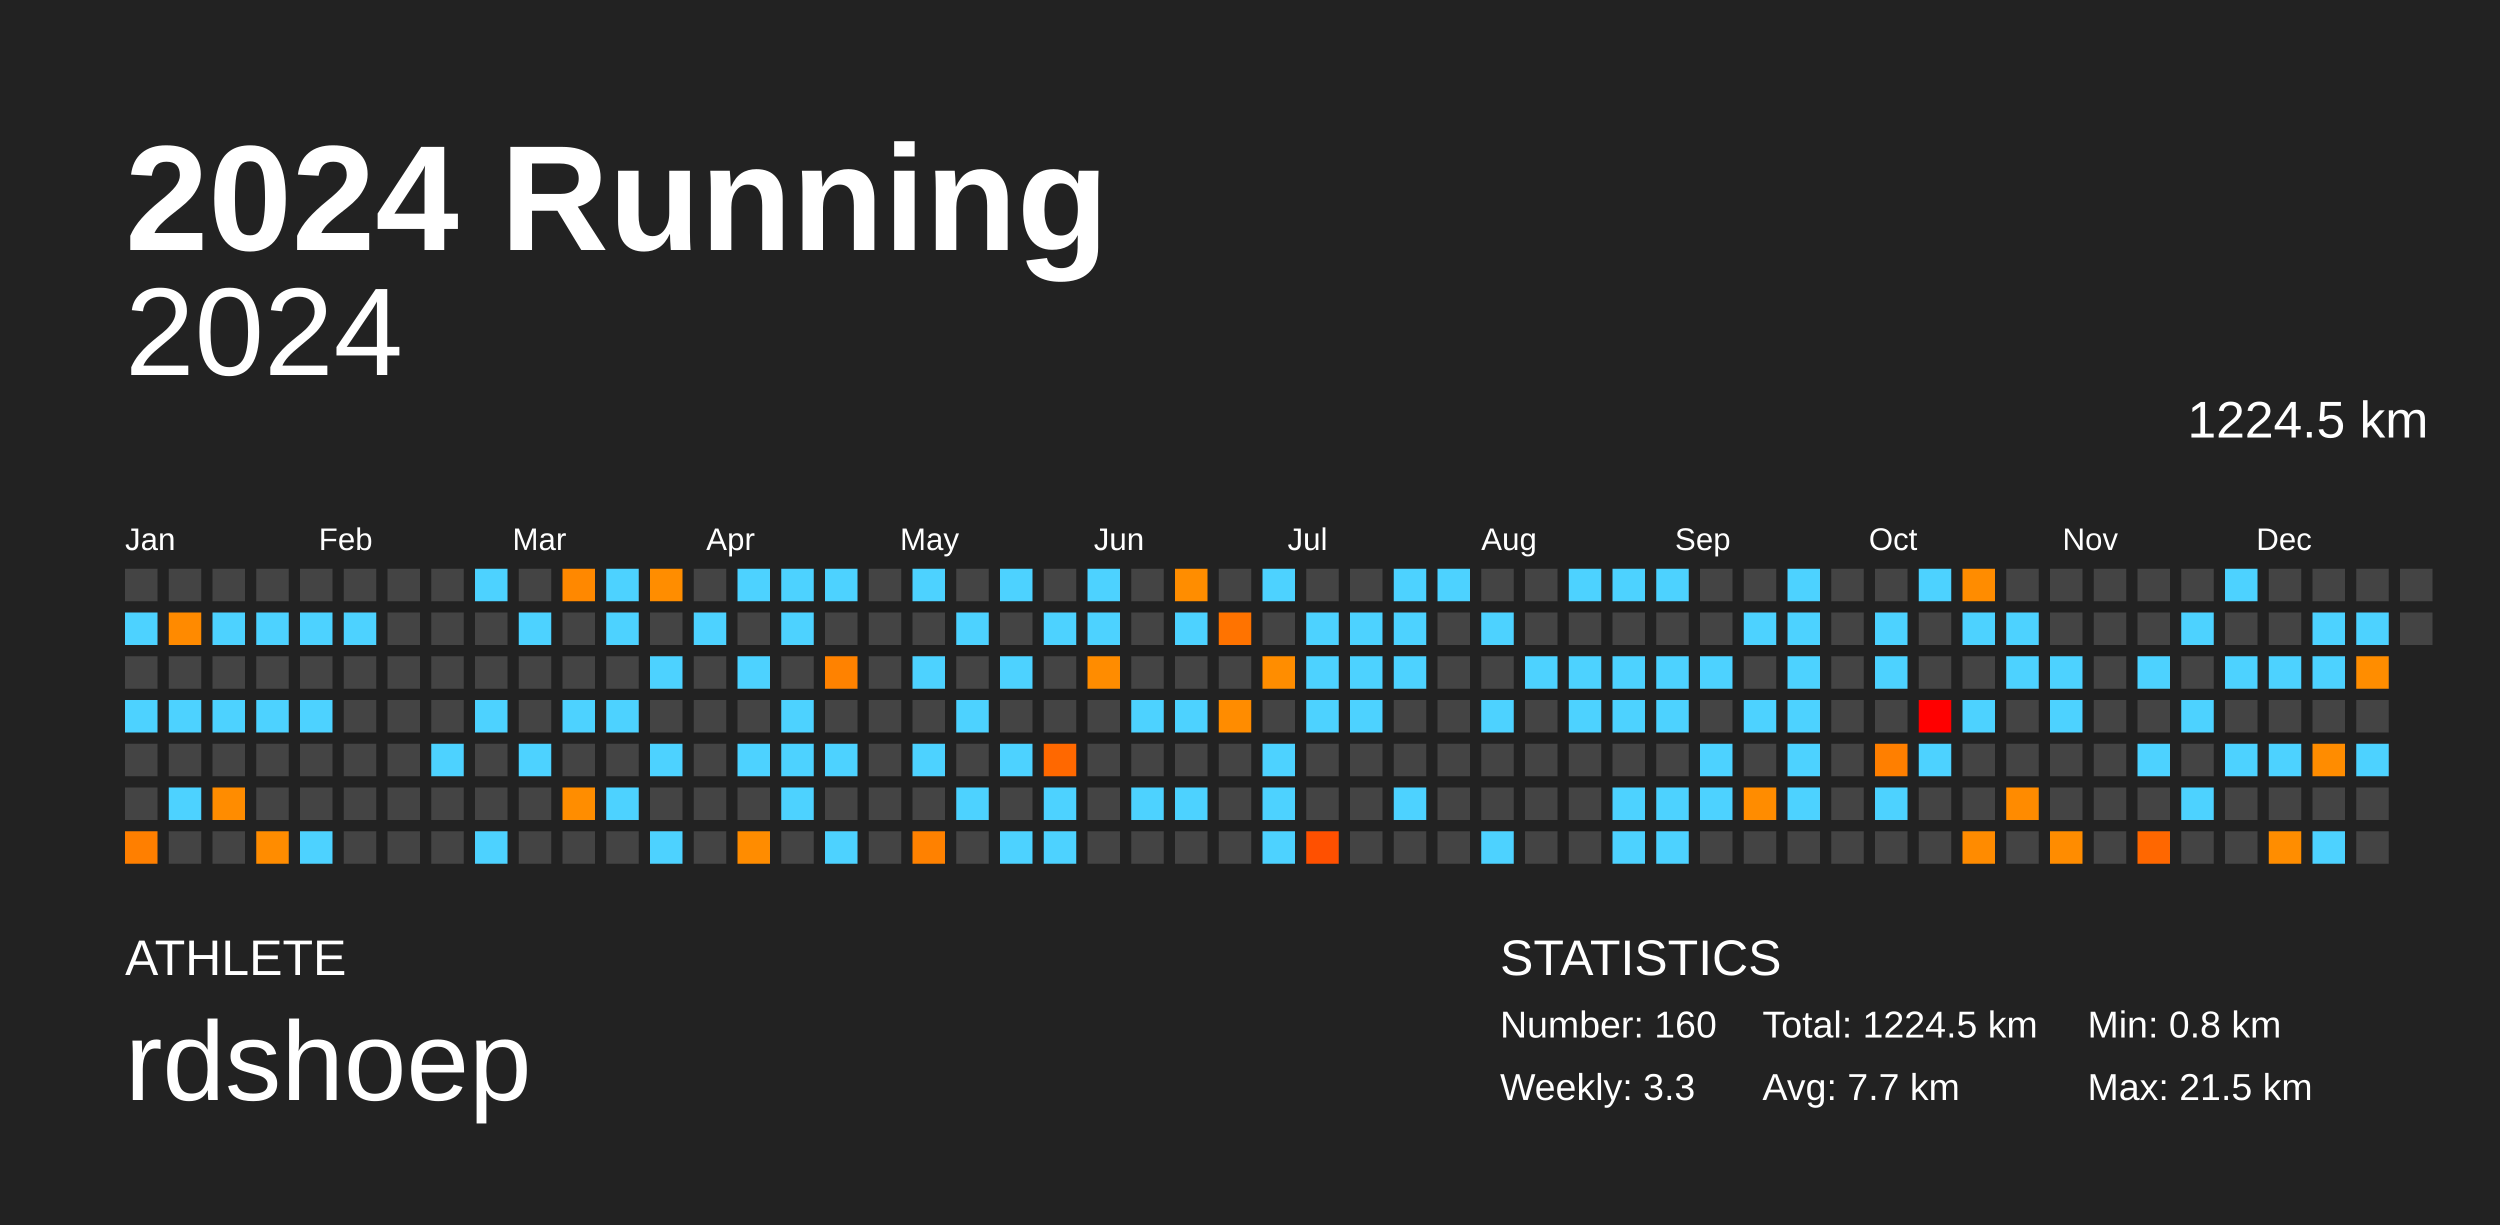
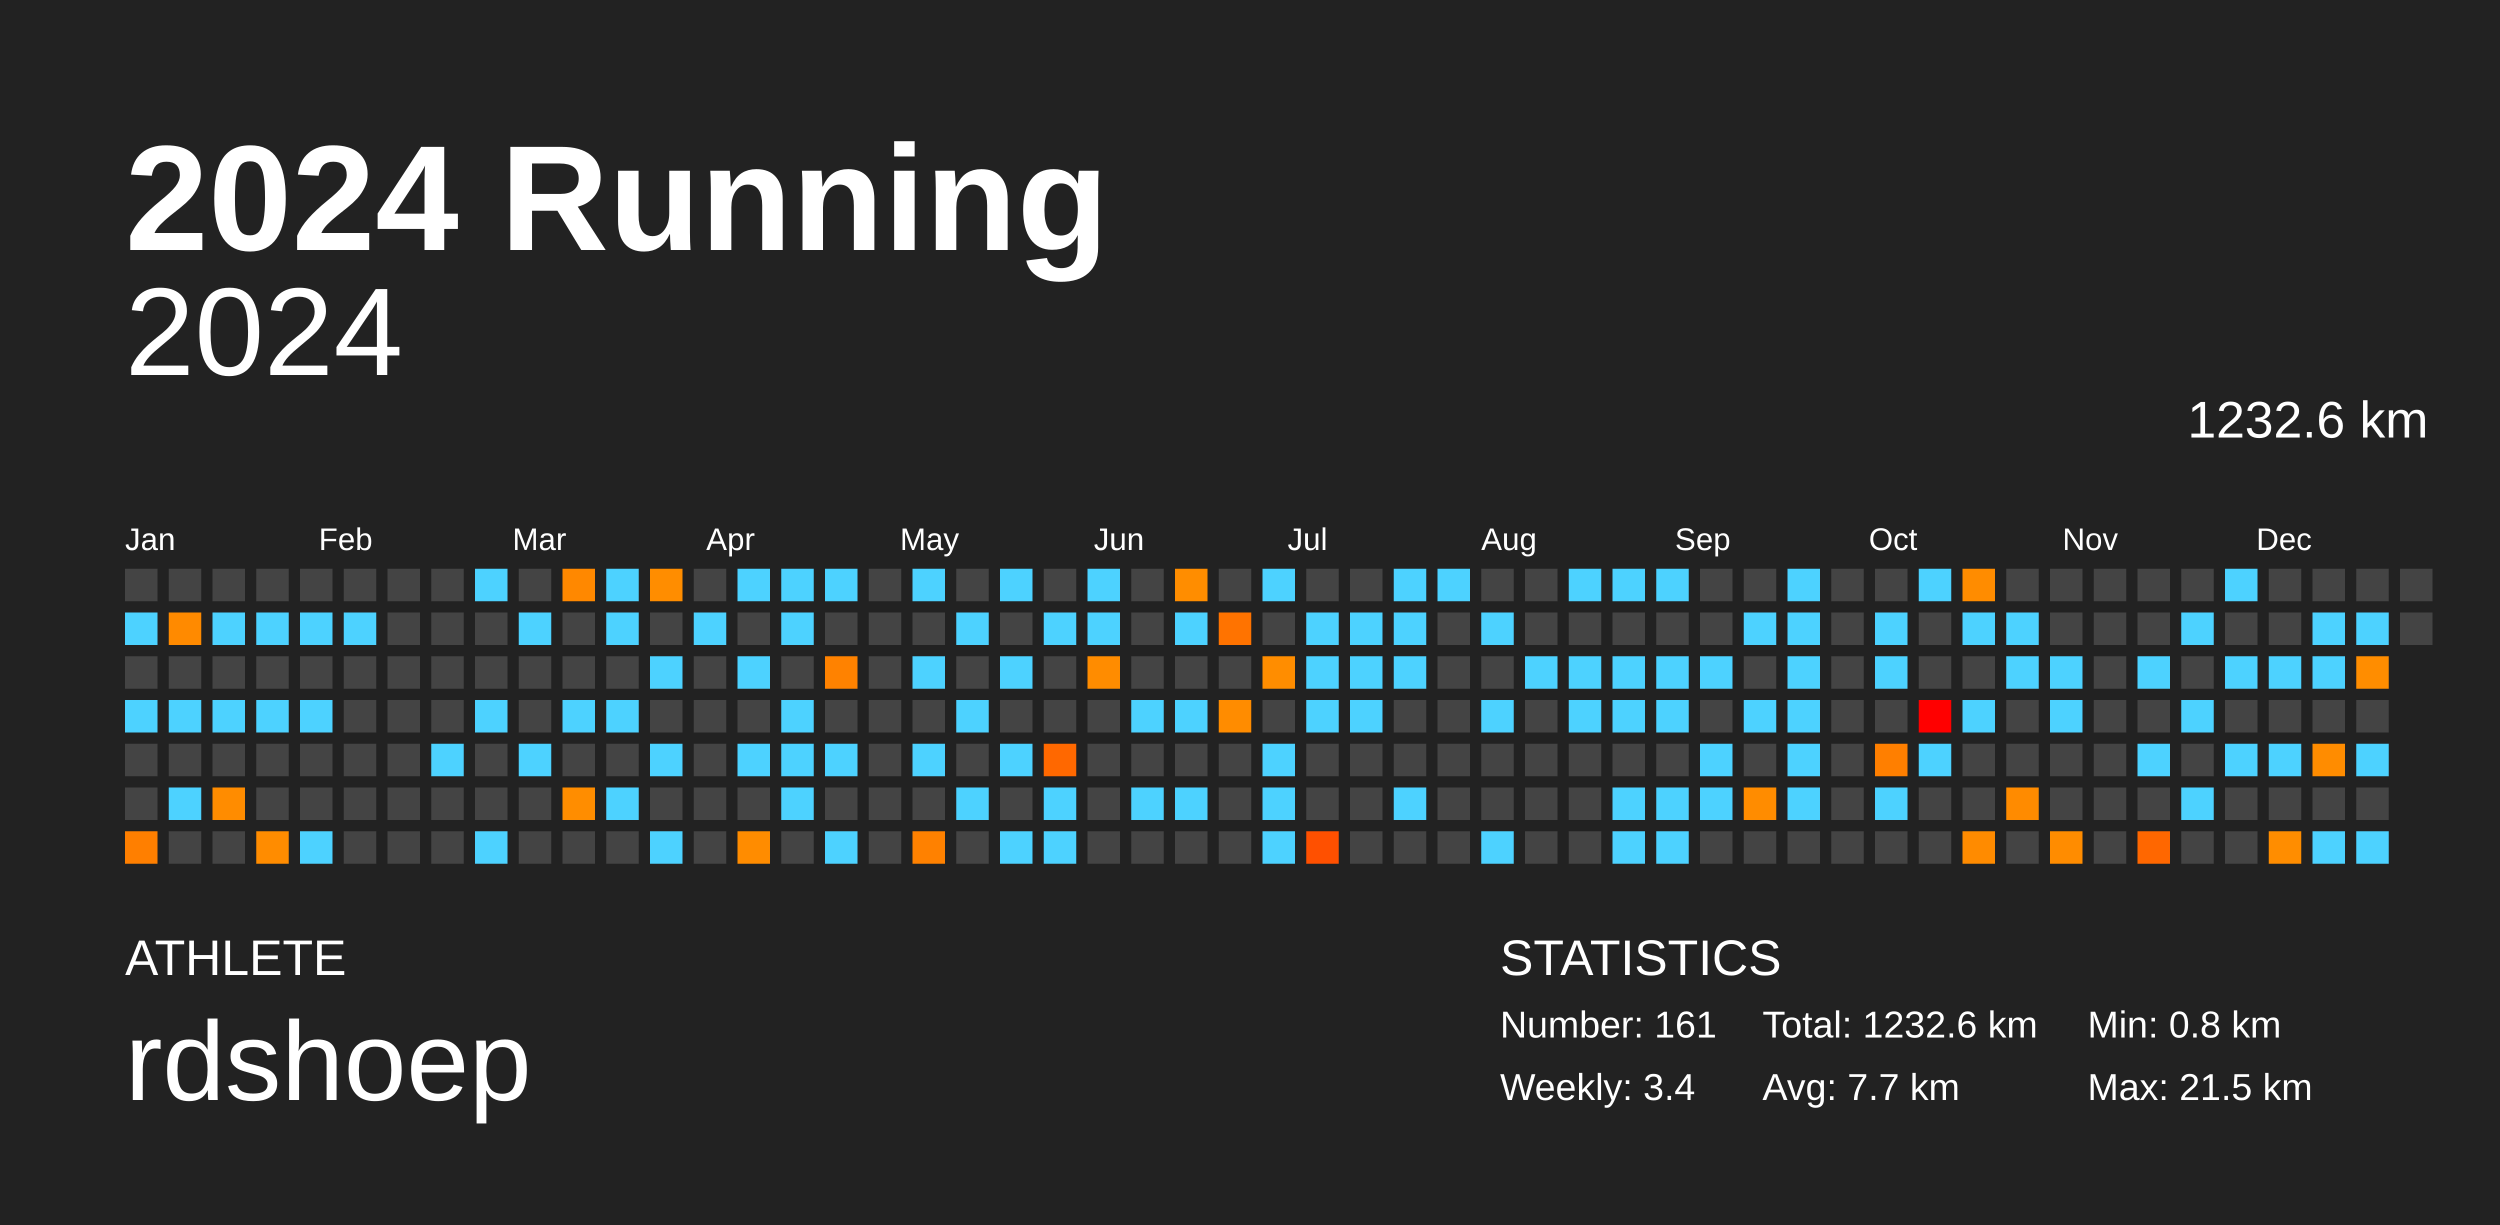
<svg xmlns="http://www.w3.org/2000/svg" baseProfile="full" height="98mm" version="1.1" viewBox="0,0,200,98" width="200mm">
  <defs />
  <rect fill="#222222" height="98" width="200" x="0" y="0" />
  <text fill="#FFFFFF" style="font-size:12px; font-family:Arial; font-weight:bold;" x="10" y="20">2024 Running</text>
  <text fill="#FFFFFF" style="font-size:4px; font-family:Arial" x="10" y="78">ATHLETE</text>
  <text fill="#FFFFFF" style="font-size:9px; font-family:Arial" x="10" y="88">rdshoep</text>
  <text fill="#FFFFFF" style="font-size:4px; font-family:Arial" x="120" y="78">STATISTICS</text>
-   <text fill="#FFFFFF" style="font-size:3px; font-family:Arial" x="120" y="83">Number: 160</text>
-   <text fill="#FFFFFF" style="font-size:3px; font-family:Arial" x="120" y="88">Weekly: 3.3</text>
-   <text fill="#FFFFFF" style="font-size:3px; font-family:Arial" x="141" y="83">Total: 1224.5 km</text>
+   <text fill="#FFFFFF" style="font-size:3px; font-family:Arial" x="120" y="83">Number: 161</text>
+   <text fill="#FFFFFF" style="font-size:3px; font-family:Arial" x="120" y="88">Weekly: 3.4</text>
+   <text fill="#FFFFFF" style="font-size:3px; font-family:Arial" x="141" y="83">Total: 1232.6 km</text>
  <text fill="#FFFFFF" style="font-size:3px; font-family:Arial" x="141" y="88">Avg: 7.7 km</text>
  <text fill="#FFFFFF" style="font-size:3px; font-family:Arial" x="167" y="83">Min: 0.8 km</text>
  <text fill="#FFFFFF" style="font-size:3px; font-family:Arial" x="167" y="88">Max: 21.5 km</text>
  <text alignment-baseline="hanging" fill="#FFFFFF" style="font-size:10.0px; font-family:Arial;" x="10" y="30">2024</text>
-   <text alignment-baseline="hanging" fill="#FFFFFF" style="font-size:4.125px; font-family:Arial;" x="175" y="35">1224.5 km</text>
+   <text alignment-baseline="hanging" fill="#FFFFFF" style="font-size:4.125px; font-family:Arial;" x="175" y="35">1232.6 km</text>
  <text fill="#FFFFFF" style="font-size:2.5px; font-family:Arial" x="10.0" y="44">Jan</text>
  <text fill="#FFFFFF" style="font-size:2.5px; font-family:Arial" x="25.5" y="44">Feb</text>
  <text fill="#FFFFFF" style="font-size:2.5px; font-family:Arial" x="41.0" y="44">Mar</text>
  <text fill="#FFFFFF" style="font-size:2.5px; font-family:Arial" x="56.5" y="44">Apr</text>
  <text fill="#FFFFFF" style="font-size:2.5px; font-family:Arial" x="72.0" y="44">May</text>
  <text fill="#FFFFFF" style="font-size:2.5px; font-family:Arial" x="87.5" y="44">Jun</text>
  <text fill="#FFFFFF" style="font-size:2.5px; font-family:Arial" x="103.0" y="44">Jul</text>
  <text fill="#FFFFFF" style="font-size:2.5px; font-family:Arial" x="118.5" y="44">Aug</text>
  <text fill="#FFFFFF" style="font-size:2.5px; font-family:Arial" x="134.0" y="44">Sep</text>
  <text fill="#FFFFFF" style="font-size:2.5px; font-family:Arial" x="149.5" y="44">Oct</text>
  <text fill="#FFFFFF" style="font-size:2.5px; font-family:Arial" x="165.0" y="44">Nov</text>
  <text fill="#FFFFFF" style="font-size:2.5px; font-family:Arial" x="180.5" y="44">Dec</text>
  <rect fill="#444444" height="2.6" width="2.6" x="10.0" y="45.5" />
  <rect fill="#4dd2ff" height="2.6" width="2.6" x="10.0" y="49.0" />
  <rect fill="#444444" height="2.6" width="2.6" x="10.0" y="52.5" />
  <rect fill="#4dd2ff" height="2.6" width="2.6" x="10.0" y="56.0" />
  <rect fill="#444444" height="2.6" width="2.6" x="10.0" y="59.5" />
  <rect fill="#444444" height="2.6" width="2.6" x="10.0" y="63.0" />
  <rect fill="#ff7f00" height="2.6" width="2.6" x="10.0" y="66.5" />
  <rect fill="#444444" height="2.6" width="2.6" x="13.5" y="45.5" />
  <rect fill="#ff8a00" height="2.6" width="2.6" x="13.5" y="49.0" />
  <rect fill="#444444" height="2.6" width="2.6" x="13.5" y="52.5" />
  <rect fill="#4dd2ff" height="2.6" width="2.6" x="13.5" y="56.0" />
  <rect fill="#444444" height="2.6" width="2.6" x="13.5" y="59.5" />
  <rect fill="#4dd2ff" height="2.6" width="2.6" x="13.5" y="63.0" />
  <rect fill="#444444" height="2.6" width="2.6" x="13.5" y="66.5" />
  <rect fill="#444444" height="2.6" width="2.6" x="17.0" y="45.5" />
  <rect fill="#4dd2ff" height="2.6" width="2.6" x="17.0" y="49.0" />
  <rect fill="#444444" height="2.6" width="2.6" x="17.0" y="52.5" />
  <rect fill="#4dd2ff" height="2.6" width="2.6" x="17.0" y="56.0" />
  <rect fill="#444444" height="2.6" width="2.6" x="17.0" y="59.5" />
  <rect fill="#ff8c00" height="2.6" width="2.6" x="17.0" y="63.0" />
  <rect fill="#444444" height="2.6" width="2.6" x="17.0" y="66.5" />
  <rect fill="#444444" height="2.6" width="2.6" x="20.5" y="45.5" />
  <rect fill="#4dd2ff" height="2.6" width="2.6" x="20.5" y="49.0" />
  <rect fill="#444444" height="2.6" width="2.6" x="20.5" y="52.5" />
  <rect fill="#4dd2ff" height="2.6" width="2.6" x="20.5" y="56.0" />
  <rect fill="#444444" height="2.6" width="2.6" x="20.5" y="59.5" />
  <rect fill="#444444" height="2.6" width="2.6" x="20.5" y="63.0" />
  <rect fill="#ff8c00" height="2.6" width="2.6" x="20.5" y="66.5" />
  <rect fill="#444444" height="2.6" width="2.6" x="24.0" y="45.5" />
  <rect fill="#4dd2ff" height="2.6" width="2.6" x="24.0" y="49.0" />
  <rect fill="#444444" height="2.6" width="2.6" x="24.0" y="52.5" />
  <rect fill="#4dd2ff" height="2.6" width="2.6" x="24.0" y="56.0" />
  <rect fill="#444444" height="2.6" width="2.6" x="24.0" y="59.5" />
  <rect fill="#444444" height="2.6" width="2.6" x="24.0" y="63.0" />
  <rect fill="#4dd2ff" height="2.6" width="2.6" x="24.0" y="66.5" />
  <rect fill="#444444" height="2.6" width="2.6" x="27.5" y="45.5" />
  <rect fill="#4dd2ff" height="2.6" width="2.6" x="27.5" y="49.0" />
  <rect fill="#444444" height="2.6" width="2.6" x="27.5" y="52.5" />
  <rect fill="#444444" height="2.6" width="2.6" x="27.5" y="56.0" />
  <rect fill="#444444" height="2.6" width="2.6" x="27.5" y="59.5" />
  <rect fill="#444444" height="2.6" width="2.6" x="27.5" y="63.0" />
  <rect fill="#444444" height="2.6" width="2.6" x="27.5" y="66.5" />
  <rect fill="#444444" height="2.6" width="2.6" x="31.0" y="45.5" />
  <rect fill="#444444" height="2.6" width="2.6" x="31.0" y="49.0" />
  <rect fill="#444444" height="2.6" width="2.6" x="31.0" y="52.5" />
  <rect fill="#444444" height="2.6" width="2.6" x="31.0" y="56.0" />
  <rect fill="#444444" height="2.6" width="2.6" x="31.0" y="59.5" />
  <rect fill="#444444" height="2.6" width="2.6" x="31.0" y="63.0" />
  <rect fill="#444444" height="2.6" width="2.6" x="31.0" y="66.5" />
  <rect fill="#444444" height="2.6" width="2.6" x="34.5" y="45.5" />
  <rect fill="#444444" height="2.6" width="2.6" x="34.5" y="49.0" />
  <rect fill="#444444" height="2.6" width="2.6" x="34.5" y="52.5" />
  <rect fill="#444444" height="2.6" width="2.6" x="34.5" y="56.0" />
  <rect fill="#4dd2ff" height="2.6" width="2.6" x="34.5" y="59.5" />
  <rect fill="#444444" height="2.6" width="2.6" x="34.5" y="63.0" />
  <rect fill="#444444" height="2.6" width="2.6" x="34.5" y="66.5" />
  <rect fill="#4dd2ff" height="2.6" width="2.6" x="38.0" y="45.5" />
  <rect fill="#444444" height="2.6" width="2.6" x="38.0" y="49.0" />
  <rect fill="#444444" height="2.6" width="2.6" x="38.0" y="52.5" />
  <rect fill="#4dd2ff" height="2.6" width="2.6" x="38.0" y="56.0" />
  <rect fill="#444444" height="2.6" width="2.6" x="38.0" y="59.5" />
  <rect fill="#444444" height="2.6" width="2.6" x="38.0" y="63.0" />
  <rect fill="#4dd2ff" height="2.6" width="2.6" x="38.0" y="66.5" />
  <rect fill="#444444" height="2.6" width="2.6" x="41.5" y="45.5" />
  <rect fill="#4dd2ff" height="2.6" width="2.6" x="41.5" y="49.0" />
  <rect fill="#444444" height="2.6" width="2.6" x="41.5" y="52.5" />
  <rect fill="#444444" height="2.6" width="2.6" x="41.5" y="56.0" />
  <rect fill="#4dd2ff" height="2.6" width="2.6" x="41.5" y="59.5" />
  <rect fill="#444444" height="2.6" width="2.6" x="41.5" y="63.0" />
  <rect fill="#444444" height="2.6" width="2.6" x="41.5" y="66.5" />
  <rect fill="#ff8800" height="2.6" width="2.6" x="45.0" y="45.5" />
  <rect fill="#444444" height="2.6" width="2.6" x="45.0" y="49.0" />
  <rect fill="#444444" height="2.6" width="2.6" x="45.0" y="52.5" />
  <rect fill="#4dd2ff" height="2.6" width="2.6" x="45.0" y="56.0" />
  <rect fill="#444444" height="2.6" width="2.6" x="45.0" y="59.5" />
  <rect fill="#ff8d00" height="2.6" width="2.6" x="45.0" y="63.0" />
  <rect fill="#444444" height="2.6" width="2.6" x="45.0" y="66.5" />
  <rect fill="#4dd2ff" height="2.6" width="2.6" x="48.5" y="45.5" />
  <rect fill="#4dd2ff" height="2.6" width="2.6" x="48.5" y="49.0" />
  <rect fill="#444444" height="2.6" width="2.6" x="48.5" y="52.5" />
  <rect fill="#4dd2ff" height="2.6" width="2.6" x="48.5" y="56.0" />
  <rect fill="#444444" height="2.6" width="2.6" x="48.5" y="59.5" />
  <rect fill="#4dd2ff" height="2.6" width="2.6" x="48.5" y="63.0" />
  <rect fill="#444444" height="2.6" width="2.6" x="48.5" y="66.5" />
  <rect fill="#ff8d00" height="2.6" width="2.6" x="52.0" y="45.5" />
  <rect fill="#444444" height="2.6" width="2.6" x="52.0" y="49.0" />
  <rect fill="#4dd2ff" height="2.6" width="2.6" x="52.0" y="52.5" />
  <rect fill="#444444" height="2.6" width="2.6" x="52.0" y="56.0" />
  <rect fill="#4dd2ff" height="2.6" width="2.6" x="52.0" y="59.5" />
  <rect fill="#444444" height="2.6" width="2.6" x="52.0" y="63.0" />
  <rect fill="#4dd2ff" height="2.6" width="2.6" x="52.0" y="66.5" />
  <rect fill="#444444" height="2.6" width="2.6" x="55.5" y="45.5" />
  <rect fill="#4dd2ff" height="2.6" width="2.6" x="55.5" y="49.0" />
  <rect fill="#444444" height="2.6" width="2.6" x="55.5" y="52.5" />
  <rect fill="#444444" height="2.6" width="2.6" x="55.5" y="56.0" />
  <rect fill="#444444" height="2.6" width="2.6" x="55.5" y="59.5" />
  <rect fill="#444444" height="2.6" width="2.6" x="55.5" y="63.0" />
  <rect fill="#444444" height="2.6" width="2.6" x="55.5" y="66.5" />
  <rect fill="#4dd2ff" height="2.6" width="2.6" x="59.0" y="45.5" />
  <rect fill="#444444" height="2.6" width="2.6" x="59.0" y="49.0" />
  <rect fill="#4dd2ff" height="2.6" width="2.6" x="59.0" y="52.5" />
  <rect fill="#444444" height="2.6" width="2.6" x="59.0" y="56.0" />
  <rect fill="#4dd2ff" height="2.6" width="2.6" x="59.0" y="59.5" />
  <rect fill="#444444" height="2.6" width="2.6" x="59.0" y="63.0" />
  <rect fill="#ff8c00" height="2.6" width="2.6" x="59.0" y="66.5" />
  <rect fill="#4dd2ff" height="2.6" width="2.6" x="62.5" y="45.5" />
  <rect fill="#4dd2ff" height="2.6" width="2.6" x="62.5" y="49.0" />
  <rect fill="#444444" height="2.6" width="2.6" x="62.5" y="52.5" />
  <rect fill="#4dd2ff" height="2.6" width="2.6" x="62.5" y="56.0" />
  <rect fill="#4dd2ff" height="2.6" width="2.6" x="62.5" y="59.5" />
  <rect fill="#4dd2ff" height="2.6" width="2.6" x="62.5" y="63.0" />
  <rect fill="#444444" height="2.6" width="2.6" x="62.5" y="66.5" />
  <rect fill="#4dd2ff" height="2.6" width="2.6" x="66.0" y="45.5" />
  <rect fill="#444444" height="2.6" width="2.6" x="66.0" y="49.0" />
  <rect fill="#ff8200" height="2.6" width="2.6" x="66.0" y="52.5" />
  <rect fill="#444444" height="2.6" width="2.6" x="66.0" y="56.0" />
  <rect fill="#4dd2ff" height="2.6" width="2.6" x="66.0" y="59.5" />
  <rect fill="#444444" height="2.6" width="2.6" x="66.0" y="63.0" />
  <rect fill="#4dd2ff" height="2.6" width="2.6" x="66.0" y="66.5" />
  <rect fill="#444444" height="2.6" width="2.6" x="69.5" y="45.5" />
  <rect fill="#444444" height="2.6" width="2.6" x="69.5" y="49.0" />
  <rect fill="#444444" height="2.6" width="2.6" x="69.5" y="52.5" />
  <rect fill="#444444" height="2.6" width="2.6" x="69.5" y="56.0" />
  <rect fill="#444444" height="2.6" width="2.6" x="69.5" y="59.5" />
  <rect fill="#444444" height="2.6" width="2.6" x="69.5" y="63.0" />
  <rect fill="#444444" height="2.6" width="2.6" x="69.5" y="66.5" />
  <rect fill="#4dd2ff" height="2.6" width="2.6" x="73.0" y="45.5" />
  <rect fill="#444444" height="2.6" width="2.6" x="73.0" y="49.0" />
  <rect fill="#4dd2ff" height="2.6" width="2.6" x="73.0" y="52.5" />
  <rect fill="#444444" height="2.6" width="2.6" x="73.0" y="56.0" />
  <rect fill="#4dd2ff" height="2.6" width="2.6" x="73.0" y="59.5" />
  <rect fill="#444444" height="2.6" width="2.6" x="73.0" y="63.0" />
  <rect fill="#ff8100" height="2.6" width="2.6" x="73.0" y="66.5" />
  <rect fill="#444444" height="2.6" width="2.6" x="76.5" y="45.5" />
  <rect fill="#4dd2ff" height="2.6" width="2.6" x="76.5" y="49.0" />
  <rect fill="#444444" height="2.6" width="2.6" x="76.5" y="52.5" />
  <rect fill="#4dd2ff" height="2.6" width="2.6" x="76.5" y="56.0" />
  <rect fill="#444444" height="2.6" width="2.6" x="76.5" y="59.5" />
  <rect fill="#4dd2ff" height="2.6" width="2.6" x="76.5" y="63.0" />
  <rect fill="#444444" height="2.6" width="2.6" x="76.5" y="66.5" />
  <rect fill="#4dd2ff" height="2.6" width="2.6" x="80.0" y="45.5" />
  <rect fill="#444444" height="2.6" width="2.6" x="80.0" y="49.0" />
  <rect fill="#4dd2ff" height="2.6" width="2.6" x="80.0" y="52.5" />
  <rect fill="#444444" height="2.6" width="2.6" x="80.0" y="56.0" />
  <rect fill="#4dd2ff" height="2.6" width="2.6" x="80.0" y="59.5" />
  <rect fill="#444444" height="2.6" width="2.6" x="80.0" y="63.0" />
  <rect fill="#4dd2ff" height="2.6" width="2.6" x="80.0" y="66.5" />
  <rect fill="#444444" height="2.6" width="2.6" x="83.5" y="45.5" />
  <rect fill="#4dd2ff" height="2.6" width="2.6" x="83.5" y="49.0" />
  <rect fill="#444444" height="2.6" width="2.6" x="83.5" y="52.5" />
  <rect fill="#444444" height="2.6" width="2.6" x="83.5" y="56.0" />
  <rect fill="#ff6800" height="2.6" width="2.6" x="83.5" y="59.5" />
  <rect fill="#4dd2ff" height="2.6" width="2.6" x="83.5" y="63.0" />
  <rect fill="#4dd2ff" height="2.6" width="2.6" x="83.5" y="66.5" />
  <rect fill="#4dd2ff" height="2.6" width="2.6" x="87.0" y="45.5" />
  <rect fill="#4dd2ff" height="2.6" width="2.6" x="87.0" y="49.0" />
  <rect fill="#ff8c00" height="2.6" width="2.6" x="87.0" y="52.5" />
  <rect fill="#444444" height="2.6" width="2.6" x="87.0" y="56.0" />
  <rect fill="#444444" height="2.6" width="2.6" x="87.0" y="59.5" />
  <rect fill="#444444" height="2.6" width="2.6" x="87.0" y="63.0" />
  <rect fill="#444444" height="2.6" width="2.6" x="87.0" y="66.5" />
  <rect fill="#444444" height="2.6" width="2.6" x="90.5" y="45.5" />
  <rect fill="#444444" height="2.6" width="2.6" x="90.5" y="49.0" />
  <rect fill="#444444" height="2.6" width="2.6" x="90.5" y="52.5" />
  <rect fill="#4dd2ff" height="2.6" width="2.6" x="90.5" y="56.0" />
  <rect fill="#444444" height="2.6" width="2.6" x="90.5" y="59.5" />
  <rect fill="#4dd2ff" height="2.6" width="2.6" x="90.5" y="63.0" />
  <rect fill="#444444" height="2.6" width="2.6" x="90.5" y="66.5" />
  <rect fill="#ff8d00" height="2.6" width="2.6" x="94.0" y="45.5" />
  <rect fill="#4dd2ff" height="2.6" width="2.6" x="94.0" y="49.0" />
  <rect fill="#444444" height="2.6" width="2.6" x="94.0" y="52.5" />
  <rect fill="#4dd2ff" height="2.6" width="2.6" x="94.0" y="56.0" />
  <rect fill="#444444" height="2.6" width="2.6" x="94.0" y="59.5" />
  <rect fill="#4dd2ff" height="2.6" width="2.6" x="94.0" y="63.0" />
  <rect fill="#444444" height="2.6" width="2.6" x="94.0" y="66.5" />
  <rect fill="#444444" height="2.6" width="2.6" x="97.5" y="45.5" />
  <rect fill="#ff7300" height="2.6" width="2.6" x="97.5" y="49.0" />
  <rect fill="#444444" height="2.6" width="2.6" x="97.5" y="52.5" />
  <rect fill="#ff8c00" height="2.6" width="2.6" x="97.5" y="56.0" />
  <rect fill="#444444" height="2.6" width="2.6" x="97.5" y="59.5" />
  <rect fill="#444444" height="2.6" width="2.6" x="97.5" y="63.0" />
  <rect fill="#444444" height="2.6" width="2.6" x="97.5" y="66.5" />
  <rect fill="#4dd2ff" height="2.6" width="2.6" x="101.0" y="45.5" />
  <rect fill="#444444" height="2.6" width="2.6" x="101.0" y="49.0" />
  <rect fill="#ff8d00" height="2.6" width="2.6" x="101.0" y="52.5" />
  <rect fill="#444444" height="2.6" width="2.6" x="101.0" y="56.0" />
  <rect fill="#4dd2ff" height="2.6" width="2.6" x="101.0" y="59.5" />
  <rect fill="#4dd2ff" height="2.6" width="2.6" x="101.0" y="63.0" />
  <rect fill="#4dd2ff" height="2.6" width="2.6" x="101.0" y="66.5" />
  <rect fill="#444444" height="2.6" width="2.6" x="104.5" y="45.5" />
  <rect fill="#4dd2ff" height="2.6" width="2.6" x="104.5" y="49.0" />
  <rect fill="#4dd2ff" height="2.6" width="2.6" x="104.5" y="52.5" />
  <rect fill="#4dd2ff" height="2.6" width="2.6" x="104.5" y="56.0" />
  <rect fill="#444444" height="2.6" width="2.6" x="104.5" y="59.5" />
  <rect fill="#444444" height="2.6" width="2.6" x="104.5" y="63.0" />
  <rect fill="#ff5000" height="2.6" width="2.6" x="104.5" y="66.5" />
  <rect fill="#444444" height="2.6" width="2.6" x="108.0" y="45.5" />
  <rect fill="#4dd2ff" height="2.6" width="2.6" x="108.0" y="49.0" />
  <rect fill="#4dd2ff" height="2.6" width="2.6" x="108.0" y="52.5" />
  <rect fill="#4dd2ff" height="2.6" width="2.6" x="108.0" y="56.0" />
  <rect fill="#444444" height="2.6" width="2.6" x="108.0" y="59.5" />
  <rect fill="#444444" height="2.6" width="2.6" x="108.0" y="63.0" />
  <rect fill="#444444" height="2.6" width="2.6" x="108.0" y="66.5" />
  <rect fill="#4dd2ff" height="2.6" width="2.6" x="111.5" y="45.5" />
  <rect fill="#4dd2ff" height="2.6" width="2.6" x="111.5" y="49.0" />
  <rect fill="#4dd2ff" height="2.6" width="2.6" x="111.5" y="52.5" />
  <rect fill="#444444" height="2.6" width="2.6" x="111.5" y="56.0" />
  <rect fill="#444444" height="2.6" width="2.6" x="111.5" y="59.5" />
  <rect fill="#4dd2ff" height="2.6" width="2.6" x="111.5" y="63.0" />
  <rect fill="#444444" height="2.6" width="2.6" x="111.5" y="66.5" />
  <rect fill="#4dd2ff" height="2.6" width="2.6" x="115.0" y="45.5" />
  <rect fill="#444444" height="2.6" width="2.6" x="115.0" y="49.0" />
  <rect fill="#444444" height="2.6" width="2.6" x="115.0" y="52.5" />
  <rect fill="#444444" height="2.6" width="2.6" x="115.0" y="56.0" />
  <rect fill="#444444" height="2.6" width="2.6" x="115.0" y="59.5" />
  <rect fill="#444444" height="2.6" width="2.6" x="115.0" y="63.0" />
  <rect fill="#444444" height="2.6" width="2.6" x="115.0" y="66.5" />
  <rect fill="#444444" height="2.6" width="2.6" x="118.5" y="45.5" />
  <rect fill="#4dd2ff" height="2.6" width="2.6" x="118.5" y="49.0" />
  <rect fill="#444444" height="2.6" width="2.6" x="118.5" y="52.5" />
  <rect fill="#4dd2ff" height="2.6" width="2.6" x="118.5" y="56.0" />
  <rect fill="#444444" height="2.6" width="2.6" x="118.5" y="59.5" />
  <rect fill="#444444" height="2.6" width="2.6" x="118.5" y="63.0" />
  <rect fill="#4dd2ff" height="2.6" width="2.6" x="118.5" y="66.5" />
  <rect fill="#444444" height="2.6" width="2.6" x="122.0" y="45.5" />
  <rect fill="#444444" height="2.6" width="2.6" x="122.0" y="49.0" />
  <rect fill="#4dd2ff" height="2.6" width="2.6" x="122.0" y="52.5" />
  <rect fill="#444444" height="2.6" width="2.6" x="122.0" y="56.0" />
  <rect fill="#444444" height="2.6" width="2.6" x="122.0" y="59.5" />
  <rect fill="#444444" height="2.6" width="2.6" x="122.0" y="63.0" />
  <rect fill="#444444" height="2.6" width="2.6" x="122.0" y="66.5" />
  <rect fill="#4dd2ff" height="2.6" width="2.6" x="125.5" y="45.5" />
  <rect fill="#444444" height="2.6" width="2.6" x="125.5" y="49.0" />
  <rect fill="#4dd2ff" height="2.6" width="2.6" x="125.5" y="52.5" />
  <rect fill="#4dd2ff" height="2.6" width="2.6" x="125.5" y="56.0" />
  <rect fill="#444444" height="2.6" width="2.6" x="125.5" y="59.5" />
  <rect fill="#444444" height="2.6" width="2.6" x="125.5" y="63.0" />
  <rect fill="#444444" height="2.6" width="2.6" x="125.5" y="66.5" />
  <rect fill="#4dd2ff" height="2.6" width="2.6" x="129.0" y="45.5" />
  <rect fill="#444444" height="2.6" width="2.6" x="129.0" y="49.0" />
  <rect fill="#4dd2ff" height="2.6" width="2.6" x="129.0" y="52.5" />
  <rect fill="#4dd2ff" height="2.6" width="2.6" x="129.0" y="56.0" />
  <rect fill="#444444" height="2.6" width="2.6" x="129.0" y="59.5" />
  <rect fill="#4dd2ff" height="2.6" width="2.6" x="129.0" y="63.0" />
  <rect fill="#4dd2ff" height="2.6" width="2.6" x="129.0" y="66.5" />
  <rect fill="#4dd2ff" height="2.6" width="2.6" x="132.5" y="45.5" />
  <rect fill="#444444" height="2.6" width="2.6" x="132.5" y="49.0" />
  <rect fill="#4dd2ff" height="2.6" width="2.6" x="132.5" y="52.5" />
  <rect fill="#4dd2ff" height="2.6" width="2.6" x="132.5" y="56.0" />
  <rect fill="#444444" height="2.6" width="2.6" x="132.5" y="59.5" />
  <rect fill="#4dd2ff" height="2.6" width="2.6" x="132.5" y="63.0" />
  <rect fill="#4dd2ff" height="2.6" width="2.6" x="132.5" y="66.5" />
  <rect fill="#444444" height="2.6" width="2.6" x="136.0" y="45.5" />
  <rect fill="#444444" height="2.6" width="2.6" x="136.0" y="49.0" />
  <rect fill="#4dd2ff" height="2.6" width="2.6" x="136.0" y="52.5" />
  <rect fill="#444444" height="2.6" width="2.6" x="136.0" y="56.0" />
  <rect fill="#4dd2ff" height="2.6" width="2.6" x="136.0" y="59.5" />
  <rect fill="#4dd2ff" height="2.6" width="2.6" x="136.0" y="63.0" />
  <rect fill="#444444" height="2.6" width="2.6" x="136.0" y="66.5" />
  <rect fill="#444444" height="2.6" width="2.6" x="139.5" y="45.5" />
  <rect fill="#4dd2ff" height="2.6" width="2.6" x="139.5" y="49.0" />
  <rect fill="#444444" height="2.6" width="2.6" x="139.5" y="52.5" />
  <rect fill="#4dd2ff" height="2.6" width="2.6" x="139.5" y="56.0" />
  <rect fill="#444444" height="2.6" width="2.6" x="139.5" y="59.5" />
  <rect fill="#ff8c00" height="2.6" width="2.6" x="139.5" y="63.0" />
  <rect fill="#444444" height="2.6" width="2.6" x="139.5" y="66.5" />
  <rect fill="#4dd2ff" height="2.6" width="2.6" x="143.0" y="45.5" />
  <rect fill="#4dd2ff" height="2.6" width="2.6" x="143.0" y="49.0" />
  <rect fill="#4dd2ff" height="2.6" width="2.6" x="143.0" y="52.5" />
  <rect fill="#4dd2ff" height="2.6" width="2.6" x="143.0" y="56.0" />
  <rect fill="#4dd2ff" height="2.6" width="2.6" x="143.0" y="59.5" />
  <rect fill="#4dd2ff" height="2.6" width="2.6" x="143.0" y="63.0" />
  <rect fill="#444444" height="2.6" width="2.6" x="143.0" y="66.5" />
  <rect fill="#444444" height="2.6" width="2.6" x="146.5" y="45.5" />
  <rect fill="#444444" height="2.6" width="2.6" x="146.5" y="49.0" />
  <rect fill="#444444" height="2.6" width="2.6" x="146.5" y="52.5" />
  <rect fill="#444444" height="2.6" width="2.6" x="146.5" y="56.0" />
  <rect fill="#444444" height="2.6" width="2.6" x="146.5" y="59.5" />
  <rect fill="#444444" height="2.6" width="2.6" x="146.5" y="63.0" />
  <rect fill="#444444" height="2.6" width="2.6" x="146.5" y="66.5" />
  <rect fill="#444444" height="2.6" width="2.6" x="150.0" y="45.5" />
  <rect fill="#4dd2ff" height="2.6" width="2.6" x="150.0" y="49.0" />
  <rect fill="#4dd2ff" height="2.6" width="2.6" x="150.0" y="52.5" />
  <rect fill="#444444" height="2.6" width="2.6" x="150.0" y="56.0" />
  <rect fill="#ff7f00" height="2.6" width="2.6" x="150.0" y="59.5" />
  <rect fill="#4dd2ff" height="2.6" width="2.6" x="150.0" y="63.0" />
  <rect fill="#444444" height="2.6" width="2.6" x="150.0" y="66.5" />
  <rect fill="#4dd2ff" height="2.6" width="2.6" x="153.5" y="45.5" />
  <rect fill="#444444" height="2.6" width="2.6" x="153.5" y="49.0" />
  <rect fill="#444444" height="2.6" width="2.6" x="153.5" y="52.5" />
  <rect fill="red" height="2.6" width="2.6" x="153.5" y="56.0" />
  <rect fill="#4dd2ff" height="2.6" width="2.6" x="153.5" y="59.5" />
  <rect fill="#444444" height="2.6" width="2.6" x="153.5" y="63.0" />
  <rect fill="#444444" height="2.6" width="2.6" x="153.5" y="66.5" />
  <rect fill="#ff8c00" height="2.6" width="2.6" x="157.0" y="45.5" />
  <rect fill="#4dd2ff" height="2.6" width="2.6" x="157.0" y="49.0" />
  <rect fill="#444444" height="2.6" width="2.6" x="157.0" y="52.5" />
  <rect fill="#4dd2ff" height="2.6" width="2.6" x="157.0" y="56.0" />
  <rect fill="#444444" height="2.6" width="2.6" x="157.0" y="59.5" />
  <rect fill="#444444" height="2.6" width="2.6" x="157.0" y="63.0" />
  <rect fill="#ff8b00" height="2.6" width="2.6" x="157.0" y="66.5" />
  <rect fill="#444444" height="2.6" width="2.6" x="160.5" y="45.5" />
  <rect fill="#4dd2ff" height="2.6" width="2.6" x="160.5" y="49.0" />
  <rect fill="#4dd2ff" height="2.6" width="2.6" x="160.5" y="52.5" />
  <rect fill="#444444" height="2.6" width="2.6" x="160.5" y="56.0" />
  <rect fill="#444444" height="2.6" width="2.6" x="160.5" y="59.5" />
  <rect fill="#ff8b00" height="2.6" width="2.6" x="160.5" y="63.0" />
  <rect fill="#444444" height="2.6" width="2.6" x="160.5" y="66.5" />
  <rect fill="#444444" height="2.6" width="2.6" x="164.0" y="45.5" />
  <rect fill="#444444" height="2.6" width="2.6" x="164.0" y="49.0" />
  <rect fill="#4dd2ff" height="2.6" width="2.6" x="164.0" y="52.5" />
  <rect fill="#4dd2ff" height="2.6" width="2.6" x="164.0" y="56.0" />
  <rect fill="#444444" height="2.6" width="2.6" x="164.0" y="59.5" />
  <rect fill="#444444" height="2.6" width="2.6" x="164.0" y="63.0" />
  <rect fill="#ff8c00" height="2.6" width="2.6" x="164.0" y="66.5" />
  <rect fill="#444444" height="2.6" width="2.6" x="167.5" y="45.5" />
  <rect fill="#444444" height="2.6" width="2.6" x="167.5" y="49.0" />
  <rect fill="#444444" height="2.6" width="2.6" x="167.5" y="52.5" />
  <rect fill="#444444" height="2.6" width="2.6" x="167.5" y="56.0" />
  <rect fill="#444444" height="2.6" width="2.6" x="167.5" y="59.5" />
  <rect fill="#444444" height="2.6" width="2.6" x="167.5" y="63.0" />
  <rect fill="#444444" height="2.6" width="2.6" x="167.5" y="66.5" />
  <rect fill="#444444" height="2.6" width="2.6" x="171.0" y="45.5" />
  <rect fill="#444444" height="2.6" width="2.6" x="171.0" y="49.0" />
  <rect fill="#4dd2ff" height="2.6" width="2.6" x="171.0" y="52.5" />
  <rect fill="#444444" height="2.6" width="2.6" x="171.0" y="56.0" />
  <rect fill="#4dd2ff" height="2.6" width="2.6" x="171.0" y="59.5" />
  <rect fill="#444444" height="2.6" width="2.6" x="171.0" y="63.0" />
  <rect fill="#ff6700" height="2.6" width="2.6" x="171.0" y="66.5" />
  <rect fill="#444444" height="2.6" width="2.6" x="174.5" y="45.5" />
  <rect fill="#4dd2ff" height="2.6" width="2.6" x="174.5" y="49.0" />
  <rect fill="#444444" height="2.6" width="2.6" x="174.5" y="52.5" />
  <rect fill="#4dd2ff" height="2.6" width="2.6" x="174.5" y="56.0" />
  <rect fill="#444444" height="2.6" width="2.6" x="174.5" y="59.5" />
  <rect fill="#4dd2ff" height="2.6" width="2.6" x="174.5" y="63.0" />
  <rect fill="#444444" height="2.6" width="2.6" x="174.5" y="66.5" />
  <rect fill="#4dd2ff" height="2.6" width="2.6" x="178.0" y="45.5" />
  <rect fill="#444444" height="2.6" width="2.6" x="178.0" y="49.0" />
  <rect fill="#4dd2ff" height="2.6" width="2.6" x="178.0" y="52.5" />
  <rect fill="#444444" height="2.6" width="2.6" x="178.0" y="56.0" />
  <rect fill="#4dd2ff" height="2.6" width="2.6" x="178.0" y="59.5" />
  <rect fill="#444444" height="2.6" width="2.6" x="178.0" y="63.0" />
  <rect fill="#444444" height="2.6" width="2.6" x="178.0" y="66.5" />
  <rect fill="#444444" height="2.6" width="2.6" x="181.5" y="45.5" />
  <rect fill="#444444" height="2.6" width="2.6" x="181.5" y="49.0" />
  <rect fill="#4dd2ff" height="2.6" width="2.6" x="181.5" y="52.5" />
  <rect fill="#444444" height="2.6" width="2.6" x="181.5" y="56.0" />
  <rect fill="#4dd2ff" height="2.6" width="2.6" x="181.5" y="59.5" />
  <rect fill="#444444" height="2.6" width="2.6" x="181.5" y="63.0" />
  <rect fill="#ff8d00" height="2.6" width="2.6" x="181.5" y="66.5" />
  <rect fill="#444444" height="2.6" width="2.6" x="185.0" y="45.5" />
  <rect fill="#4dd2ff" height="2.6" width="2.6" x="185.0" y="49.0" />
  <rect fill="#4dd2ff" height="2.6" width="2.6" x="185.0" y="52.5" />
  <rect fill="#444444" height="2.6" width="2.6" x="185.0" y="56.0" />
  <rect fill="#ff8c00" height="2.6" width="2.6" x="185.0" y="59.5" />
  <rect fill="#444444" height="2.6" width="2.6" x="185.0" y="63.0" />
  <rect fill="#4dd2ff" height="2.6" width="2.6" x="185.0" y="66.5" />
  <rect fill="#444444" height="2.6" width="2.6" x="188.5" y="45.5" />
  <rect fill="#4dd2ff" height="2.6" width="2.6" x="188.5" y="49.0" />
  <rect fill="#ff8d00" height="2.6" width="2.6" x="188.5" y="52.5" />
  <rect fill="#444444" height="2.6" width="2.6" x="188.5" y="56.0" />
  <rect fill="#4dd2ff" height="2.6" width="2.6" x="188.5" y="59.5" />
  <rect fill="#444444" height="2.6" width="2.6" x="188.5" y="63.0" />
-   <rect fill="#444444" height="2.6" width="2.6" x="188.5" y="66.5" />
+   <rect fill="#4dd2ff" height="2.6" width="2.6" x="188.5" y="66.5" />
  <rect fill="#444444" height="2.6" width="2.6" x="192.0" y="45.5" />
  <rect fill="#444444" height="2.6" width="2.6" x="192.0" y="49.0" />
</svg>
